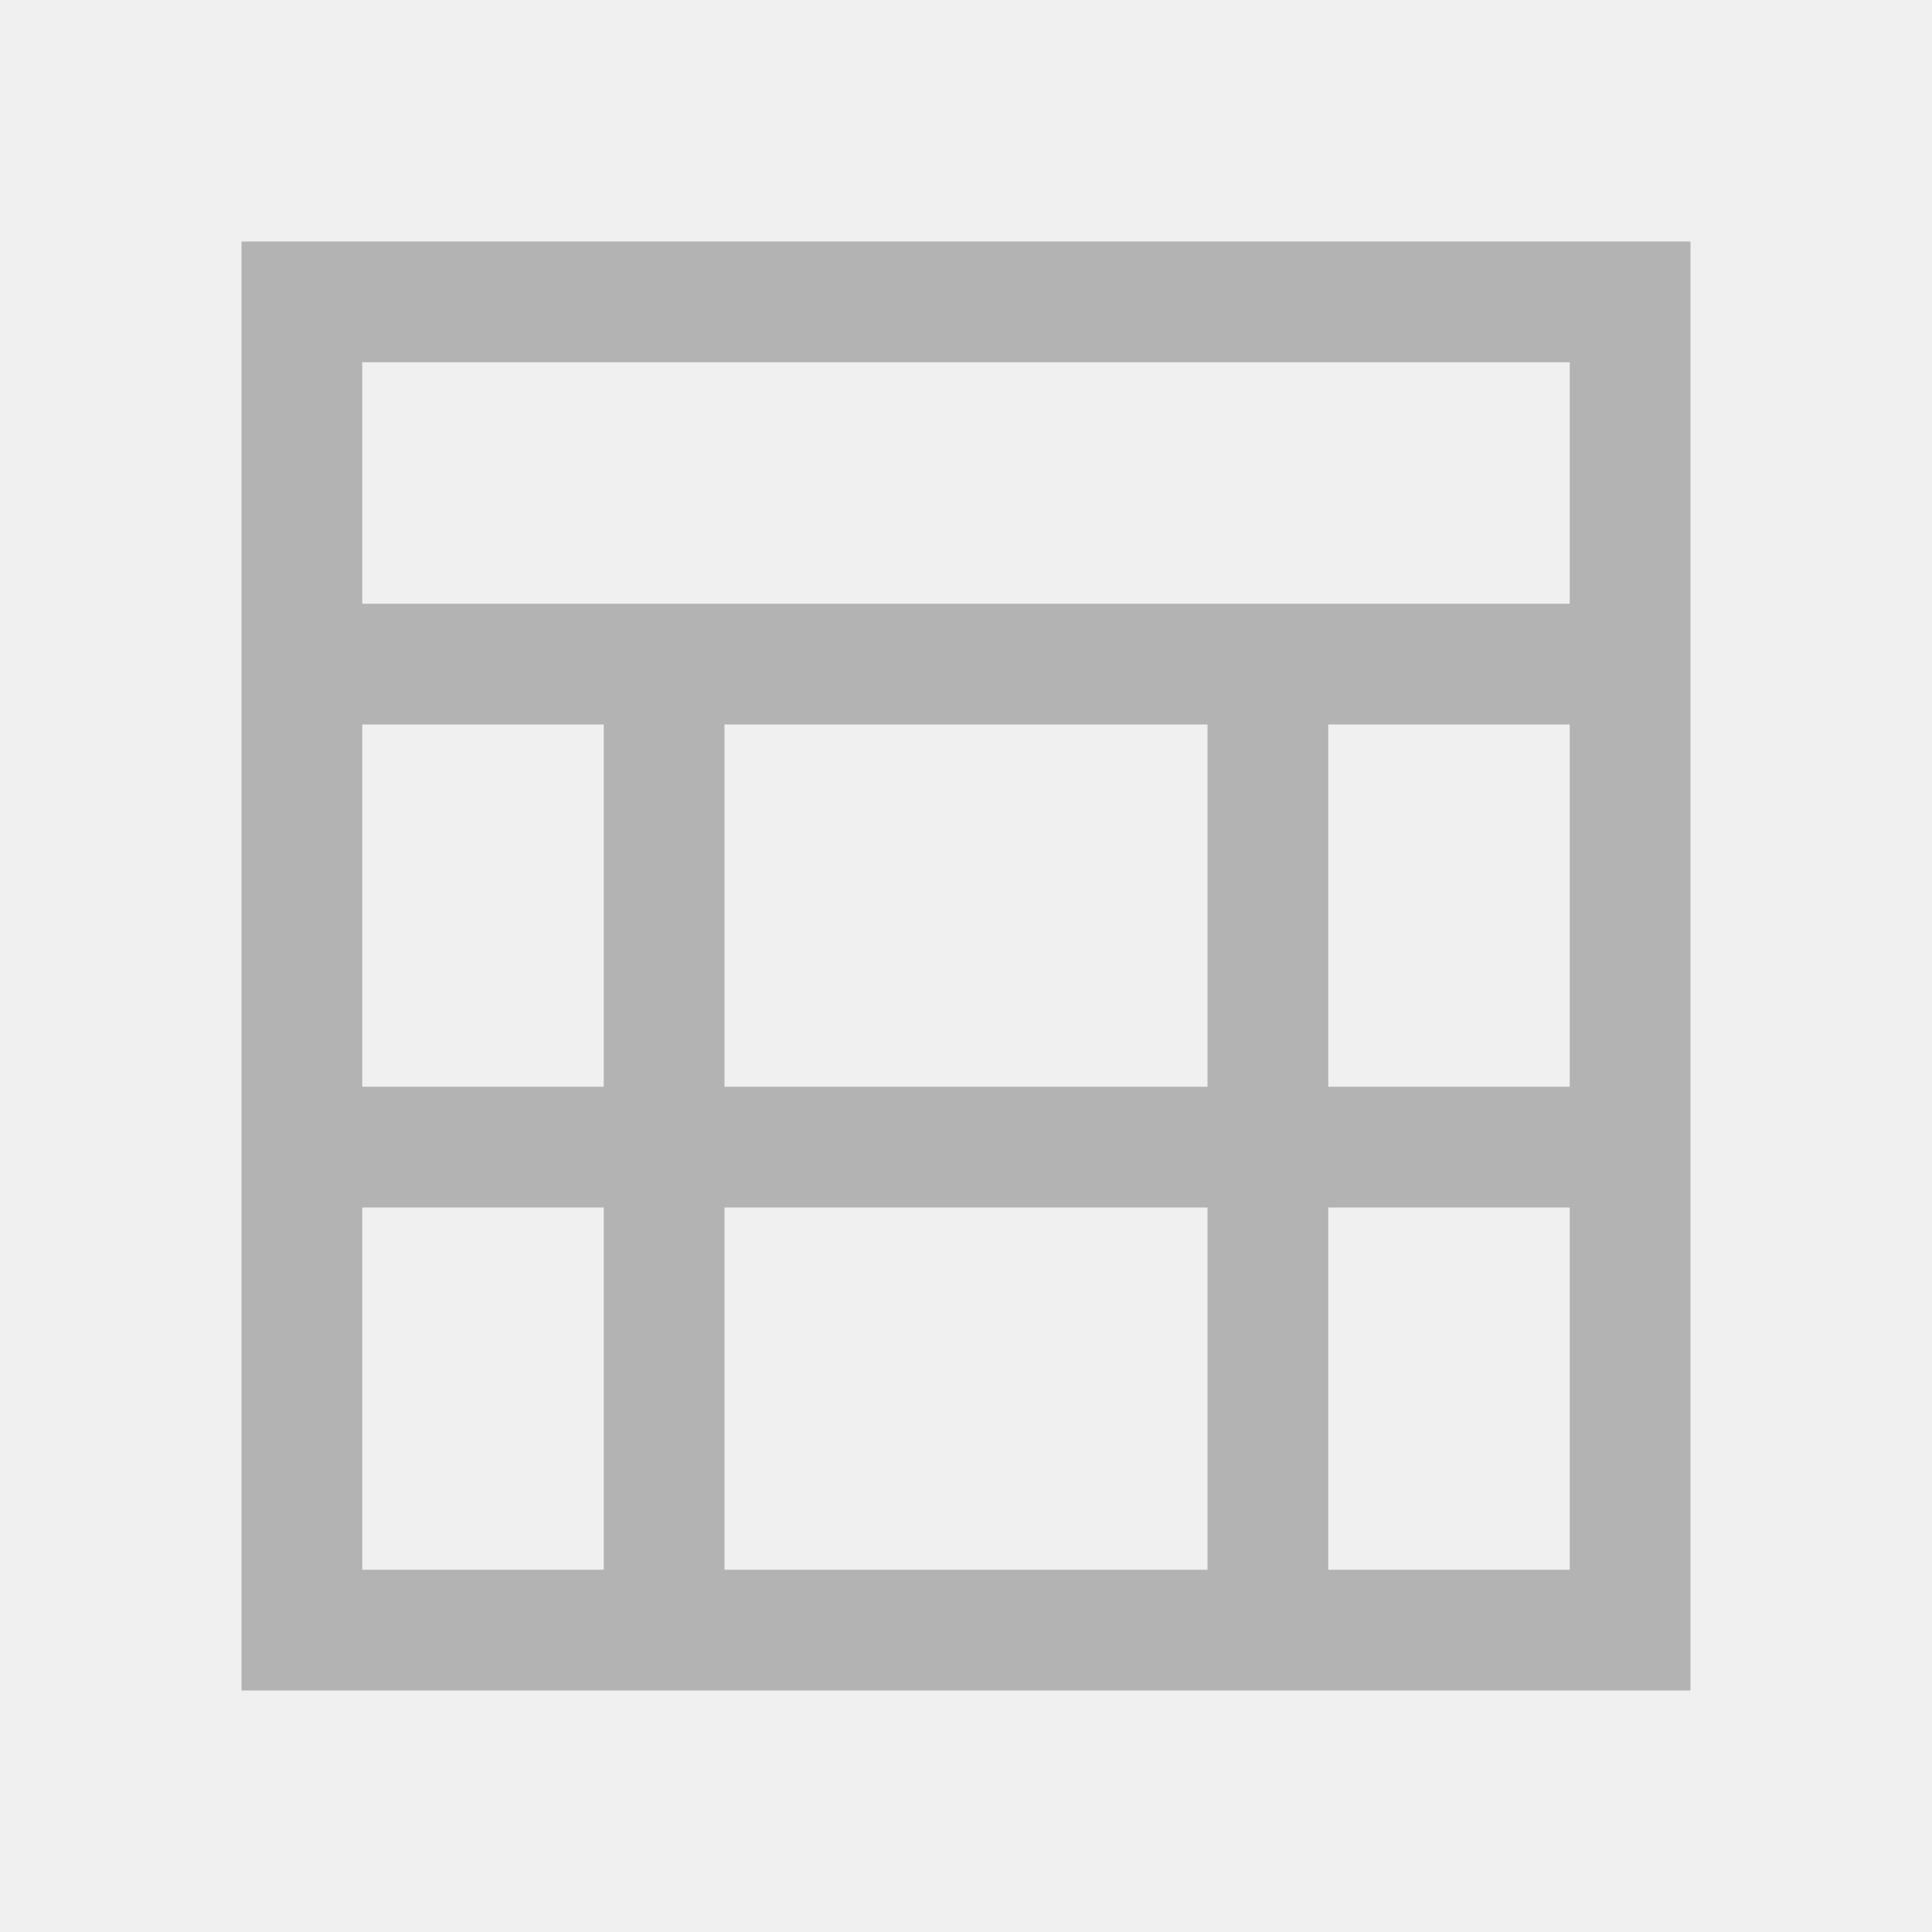
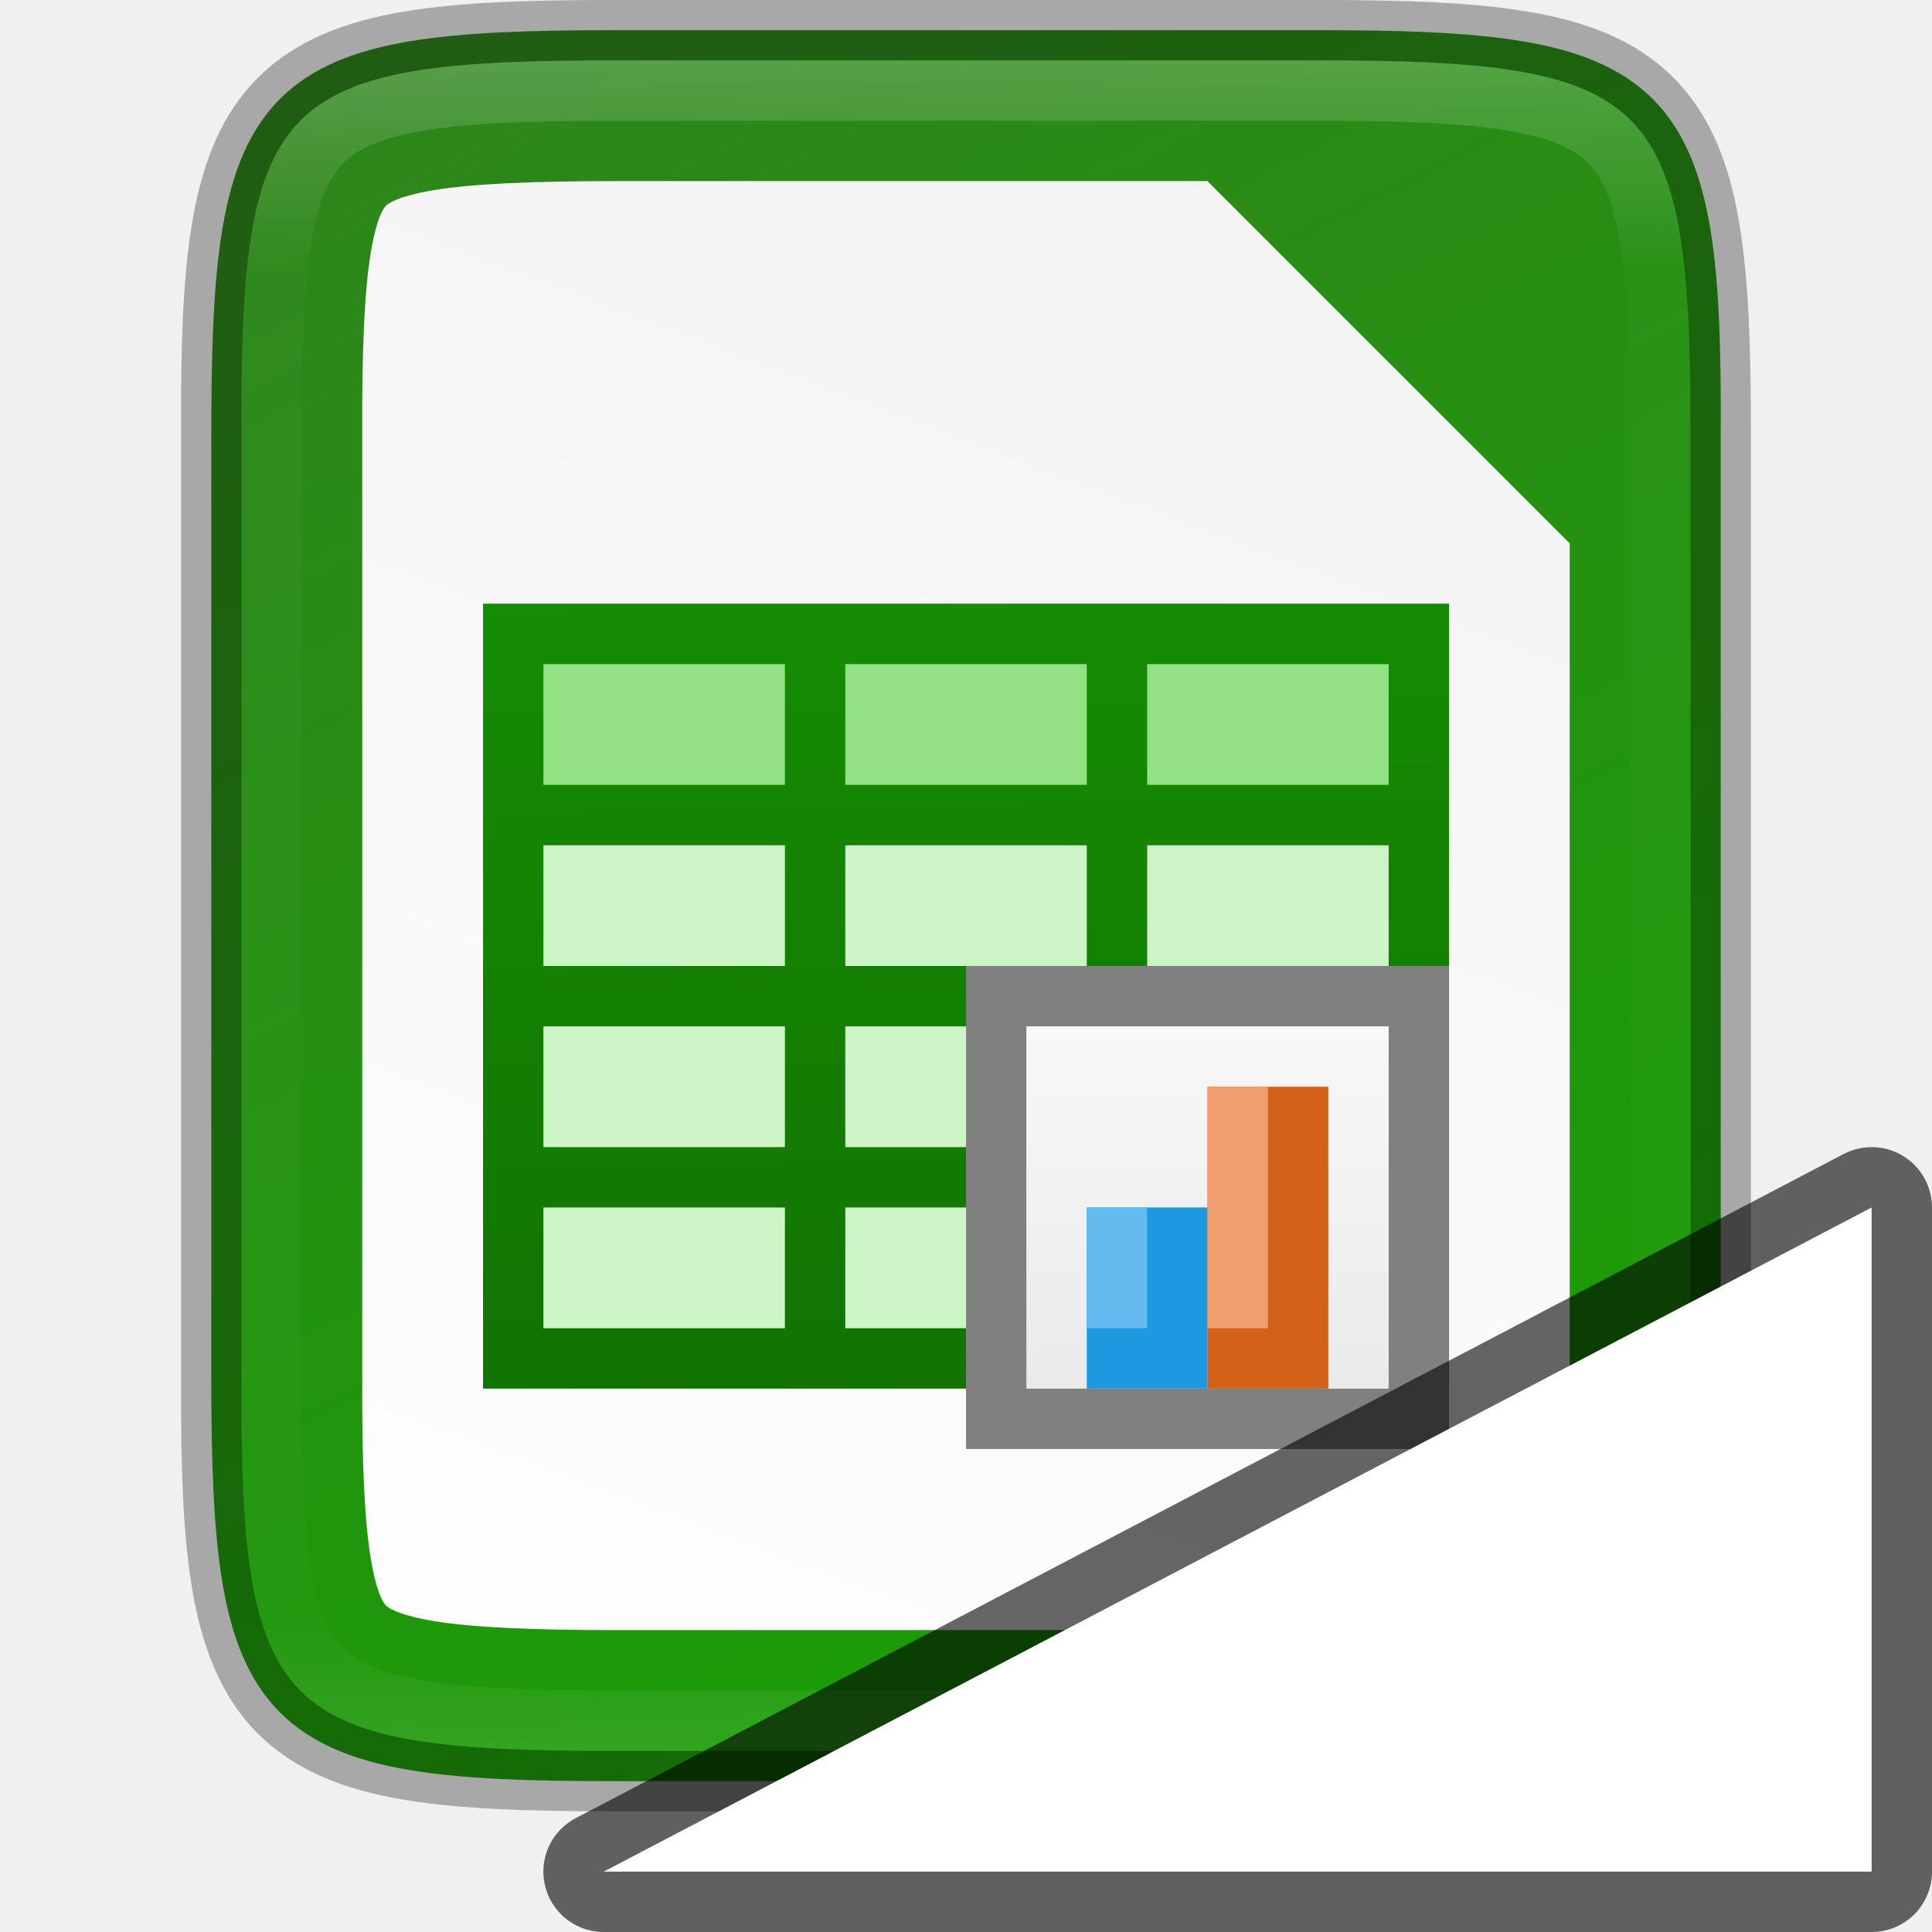
- <svg xmlns="http://www.w3.org/2000/svg" viewBox="0 0 32 32">
-   <path d="m4 4v24h24v-24zm2 2h20v4h-20zm0 6h4v6h-4zm6 0h8v6h-8zm10 0h4v6h-4zm-16 8h4v6h-4zm6 0h8v6h-8zm10 0h4v6h-4z" fill="#b3b3b3" />
+ <svg xmlns="http://www.w3.org/2000/svg" xmlns:xlink="http://www.w3.org/1999/xlink" viewBox="0 0 32 32" version="1.1" id="svg4">
+   <defs id="defs8">
+     <linearGradient xlink:href="#linearGradient7723" id="linearGradient924" gradientUnits="userSpaceOnUse" gradientTransform="matrix(0,-0.07208805,-0.07208601,0,80.34946,64.73341)" x1="459.034" y1="419.233" x2="35.31" y2="207.365" />
+     <linearGradient id="linearGradient7723">
+       <stop id="stop7721" style="stop-color:#2e851b;stop-opacity:1" offset="0" />
+       <stop id="stop7715" style="stop-color:#18a003;stop-opacity:1" offset="1" />
+     </linearGradient>
+     <linearGradient gradientTransform="translate(-278.7792,-101.0847)" xlink:href="#linearGradient4338" id="linearGradient1313" x1="340" y1="132" x2="328" y2="164" gradientUnits="userSpaceOnUse" />
+     <linearGradient id="linearGradient4338">
+       <stop style="stop-color:#f2f2f2;stop-opacity:1" offset="0" id="stop4340" />
+       <stop style="stop-color:#ffffff;stop-opacity:1" offset="1" id="stop4342" />
+     </linearGradient>
+     <linearGradient xlink:href="#linearGradient13214" id="linearGradient54088" gradientUnits="userSpaceOnUse" gradientTransform="translate(-545.7792,-939.087)" x1="592.202" y1="968.769" x2="592.644" y2="1000.147" />
+     <linearGradient id="linearGradient13214">
+       <stop id="stop13216" style="stop-color:#18a303;stop-opacity:1" offset="0" />
+       <stop id="stop13218" style="stop-color:#106802;stop-opacity:1" offset="1" />
+     </linearGradient>
+     <linearGradient xlink:href="#linearGradient15606-6" id="linearGradient54090" gradientUnits="userSpaceOnUse" gradientTransform="matrix(1,0,0,1.2,-422.7792,966.4781)" x1="481" y1="-759.638" x2="481" y2="-764.638" />
+     <linearGradient id="linearGradient15606-6">
+       <stop style="stop-color: rgb(255, 255, 255); stop-opacity: 0.588;" offset="0" id="stop15608-8" />
+       <stop style="stop-color: rgb(255, 255, 255); stop-opacity: 0.863;" offset="1" id="stop15610-7" />
+     </linearGradient>
+     <linearGradient xlink:href="#linearGradient927" id="linearGradient969" x1="336" y1="134" x2="336" y2="162" gradientUnits="userSpaceOnUse" />
+     <linearGradient id="linearGradient927">
+       <stop style="stop-color:#ffffff;stop-opacity:1;" offset="0" id="stop923" />
+       <stop id="stop933" offset="0.125" style="stop-color:#ffffff;stop-opacity:0.098" />
+       <stop id="stop931" offset="0.925" style="stop-color:#ffffff;stop-opacity:0.098" />
+       <stop style="stop-color:#ffffff;stop-opacity:0.498" offset="1" id="stop925" />
+     </linearGradient>
+     <clipPath clipPathUnits="userSpaceOnUse" id="clipPath959">
+       <path style="color:#000000;display:inline;overflow:visible;visibility:visible;opacity:1;fill:#46a926;fill-opacity:1;fill-rule:nonzero;stroke:none;stroke-width:2;stroke-miterlimit:4;stroke-dasharray:none;stroke-opacity:1;marker:none;enable-background:accumulate" d="m 330.193,134 c -5.615,0 -6.22,0.577 -6.192,6.204 v 7.796 7.796 c -0.028,5.627 0.577,6.204 6.192,6.204 h 11.615 c 5.615,0 6.192,-0.577 6.192,-6.204 v -7.796 -7.796 c 0,-5.627 -0.577,-6.204 -6.192,-6.204 z" id="path961" />
+     </clipPath>
+   </defs>
+   <g id="g1027" transform="translate(-41.22034,-31.91525)">
+     <path id="path922" d="m 63.027,32.415 c 1.412,0 2.522,0.034 3.424,0.186 0.901,0.151 1.62,0.432 2.143,0.953 0.523,0.521 0.803,1.239 0.953,2.141 0.15,0.902 0.181,2.01 0.174,3.426 v 7.795 7.797 c 0.007,1.415 -0.024,2.523 -0.174,3.424 -0.15,0.902 -0.43,1.619 -0.953,2.141 -0.523,0.521 -1.241,0.802 -2.143,0.953 -0.901,0.151 -2.011,0.186 -3.424,0.186 h -11.615 c -1.412,0 -2.518,-0.034 -3.418,-0.186 -0.899,-0.151 -1.616,-0.431 -2.137,-0.953 -0.521,-0.522 -0.8,-1.238 -0.951,-2.139 -0.151,-0.901 -0.186,-2.011 -0.186,-3.426 v -7.797 -7.797 c 0,-1.415 0.034,-2.525 0.186,-3.426 0.151,-0.901 0.43,-1.617 0.951,-2.139 0.521,-0.522 1.237,-0.802 2.137,-0.953 0.899,-0.151 2.006,-0.186 3.418,-0.186 z" style="color:#000000;display:inline;overflow:visible;visibility:visible;fill:url(#linearGradient924);fill-opacity:1;fill-rule:nonzero;stroke:none;stroke-width:1;marker:none;enable-background:accumulate" />
+     <path id="path1295" d="m 51.414,34.915 c -1.372,0 -2.378,0.044 -3.01,0.15 -0.618,0.104 -0.762,0.229 -0.791,0.258 -0.028,0.028 -0.15,0.166 -0.252,0.781 -0.105,0.629 -0.148,1.631 -0.141,3.004 v 0.006 7.801 7.803 0.006 c -0.007,1.372 0.036,2.373 0.141,3.002 0.102,0.615 0.224,0.754 0.252,0.781 0.029,0.029 0.173,0.154 0.791,0.258 0.632,0.106 1.638,0.15 3.01,0.15 h 11.615 c 1.372,0 2.374,-0.044 3.004,-0.15 0.616,-0.104 0.754,-0.227 0.781,-0.254 0.028,-0.028 0.152,-0.169 0.256,-0.787 0.106,-0.632 0.15,-1.637 0.15,-3.012 v -7.797 -6 l -6,-6 z" style="color:#000000;font-style:normal;font-variant:normal;font-weight:normal;font-stretch:normal;font-size:medium;line-height:normal;font-family:sans-serif;font-variant-ligatures:normal;font-variant-position:normal;font-variant-caps:normal;font-variant-numeric:normal;font-variant-alternates:normal;font-feature-settings:normal;text-indent:0;text-align:start;text-decoration:none;text-decoration-line:none;text-decoration-style:solid;text-decoration-color:#000000;letter-spacing:normal;word-spacing:normal;text-transform:none;writing-mode:lr-tb;direction:ltr;text-orientation:mixed;dominant-baseline:auto;baseline-shift:baseline;text-anchor:start;white-space:normal;shape-padding:0;clip-rule:nonzero;display:inline;overflow:visible;visibility:visible;opacity:1;isolation:auto;mix-blend-mode:normal;color-interpolation:sRGB;color-interpolation-filters:linearRGB;solid-color:#000000;solid-opacity:1;vector-effect:none;fill:url(#linearGradient1313);fill-opacity:1;fill-rule:nonzero;stroke:none;stroke-width:5;stroke-linecap:butt;stroke-linejoin:miter;stroke-miterlimit:4;stroke-dasharray:none;stroke-dashoffset:0;stroke-opacity:1;marker:none;color-rendering:auto;image-rendering:auto;shape-rendering:auto;text-rendering:auto;enable-background:accumulate" />
+     <rect y="41.915" x="49.221" height="13" width="16" id="rect15558-5" style="display:inline;overflow:visible;visibility:visible;fill:#ccf4c6;fill-opacity:1;fill-rule:nonzero;stroke:none;stroke-width:1;marker:none;enable-background:new" />
+     <rect style="display:inline;overflow:visible;visibility:visible;fill:#92e285;fill-opacity:1;fill-rule:nonzero;stroke:none;stroke-width:1;marker:none;enable-background:new" id="rect7360" width="16" height="4" x="49.221" y="41.915" />
+     <path id="rect6547" d="m 49.221,41.915 v 1 2 1 2 1 2 1 2 1 h 16 v -1 -11 -1 h -1 -4 -1 -4 -1 -4 z m 1,1 h 4 v 2 h -4 z m 5,0 h 4 v 2 h -4 z m 5,0 h 4 v 2 h -4 z m -10,3 h 4 v 2 h -4 z m 5,0 h 4 v 2 h -4 z m 5,0 h 4 v 2 h -4 z m -10,3 h 4 v 2 h -4 z m 5,0 h 4 v 2 h -4 z m 5,0 h 4 v 2 h -4 z m -10,3 h 4 v 2 h -4 z m 5,0 h 4 v 2 h -4 z m 5,0 h 4 v 2 h -4 z" style="display:inline;overflow:visible;visibility:visible;fill:url(#linearGradient54088);fill-opacity:1;fill-rule:nonzero;stroke:none;stroke-width:1;marker:none;enable-background:new" />
+     <rect style="display:inline;overflow:visible;visibility:visible;fill:#808080;fill-opacity:1;fill-rule:nonzero;stroke:none;stroke-width:1;marker:none;enable-background:new" id="rect7336" width="8" height="8" x="57.221" y="47.915" />
+     <rect style="display:inline;overflow:visible;visibility:visible;fill:#cccccc;fill-opacity:1;fill-rule:nonzero;stroke:none;stroke-width:1;marker:none;enable-background:new" id="rect7362" width="6" height="6" x="58.221" y="48.915" />
+     <rect y="48.915" x="58.221" height="6" width="6" id="rect6567" style="display:inline;overflow:visible;visibility:visible;fill:url(#linearGradient54090);fill-opacity:1;fill-rule:nonzero;stroke:none;stroke-width:1;marker:none;enable-background:new" />
+     <rect style="display:inline;overflow:visible;visibility:visible;fill:#1c99e0;fill-opacity:1;fill-rule:nonzero;stroke:none;stroke-width:1;marker:none;enable-background:new" id="rect6585" width="2" height="3" x="59.221" y="51.915" />
+     <rect y="49.915" x="61.221" height="5" width="2" id="rect6587" style="display:inline;overflow:visible;visibility:visible;fill:#d36118;fill-opacity:1;fill-rule:nonzero;stroke:none;stroke-width:1;marker:none;enable-background:new" />
+     <rect y="51.915" x="59.221" height="2" width="1" id="rect7350" style="display:inline;overflow:visible;visibility:visible;fill:#63bbee;fill-opacity:1;fill-rule:nonzero;stroke:none;stroke-width:1;marker:none;enable-background:new" />
+     <rect style="display:inline;overflow:visible;visibility:visible;fill:#f09e6f;fill-opacity:1;fill-rule:nonzero;stroke:none;stroke-width:1;marker:none;enable-background:new" id="rect7352" width="1" height="4" x="61.221" y="49.915" />
+     <path style="color:#000000;display:inline;overflow:visible;visibility:visible;opacity:0.3;fill:none;fill-opacity:1;fill-rule:nonzero;stroke:#000000;stroke-width:1;stroke-opacity:1;marker:none;enable-background:accumulate" d="m 51.414,32.415 c -1.412,0 -2.522,0.034 -3.424,0.186 -0.901,0.151 -1.62,0.432 -2.143,0.953 -0.523,0.521 -0.803,1.239 -0.953,2.141 -0.15,0.902 -0.181,2.01 -0.174,3.426 v 7.795 7.797 c -0.007,1.415 0.024,2.523 0.174,3.424 0.15,0.902 0.43,1.619 0.953,2.141 0.523,0.521 1.241,0.802 2.143,0.953 0.901,0.151 2.011,0.186 3.424,0.186 h 11.615 c 1.412,0 2.518,-0.034 3.418,-0.186 0.899,-0.151 1.616,-0.431 2.137,-0.953 0.521,-0.522 0.8,-1.238 0.951,-2.139 0.151,-0.901 0.186,-2.011 0.186,-3.426 v -7.797 -7.797 c 0,-1.415 -0.034,-2.525 -0.186,-3.426 -0.151,-0.901 -0.43,-1.617 -0.951,-2.139 -0.521,-0.522 -1.237,-0.802 -2.137,-0.953 -0.899,-0.151 -2.006,-0.186 -3.418,-0.186 z" id="path1089" />
+     <path clip-path="url(#clipPath959)" style="color:#000000;display:inline;overflow:visible;visibility:visible;opacity:0.2;fill:none;fill-opacity:1;fill-rule:nonzero;stroke:url(#linearGradient969);stroke-width:2;stroke-miterlimit:4;stroke-dasharray:none;stroke-opacity:1;marker:none;enable-background:accumulate" d="m 330.193,134 c -5.615,0 -6.22,0.577 -6.192,6.204 v 7.796 7.796 c -0.028,5.627 0.577,6.204 6.192,6.204 h 11.615 c 5.615,0 6.192,-0.577 6.192,-6.204 v -7.796 -7.796 c 0,-5.627 -0.577,-6.204 -6.192,-6.204 z" id="path939" transform="translate(-278.7792,-101.0847)" />
+   </g>
+   <path id="path829" d="M 10,31 31,20 V 31 Z" style="opacity:0.6;fill:#000000;fill-opacity:1;stroke:#000000;stroke-width:2;stroke-linecap:butt;stroke-linejoin:round;stroke-miterlimit:4;stroke-dasharray:none;stroke-opacity:1" />
+   <path style="fill:#ffffff;fill-opacity:1;stroke:none;stroke-width:1px;stroke-linecap:butt;stroke-linejoin:miter;stroke-opacity:1" d="M 10,31 31,20 V 31 Z" id="path827" />
</svg>
